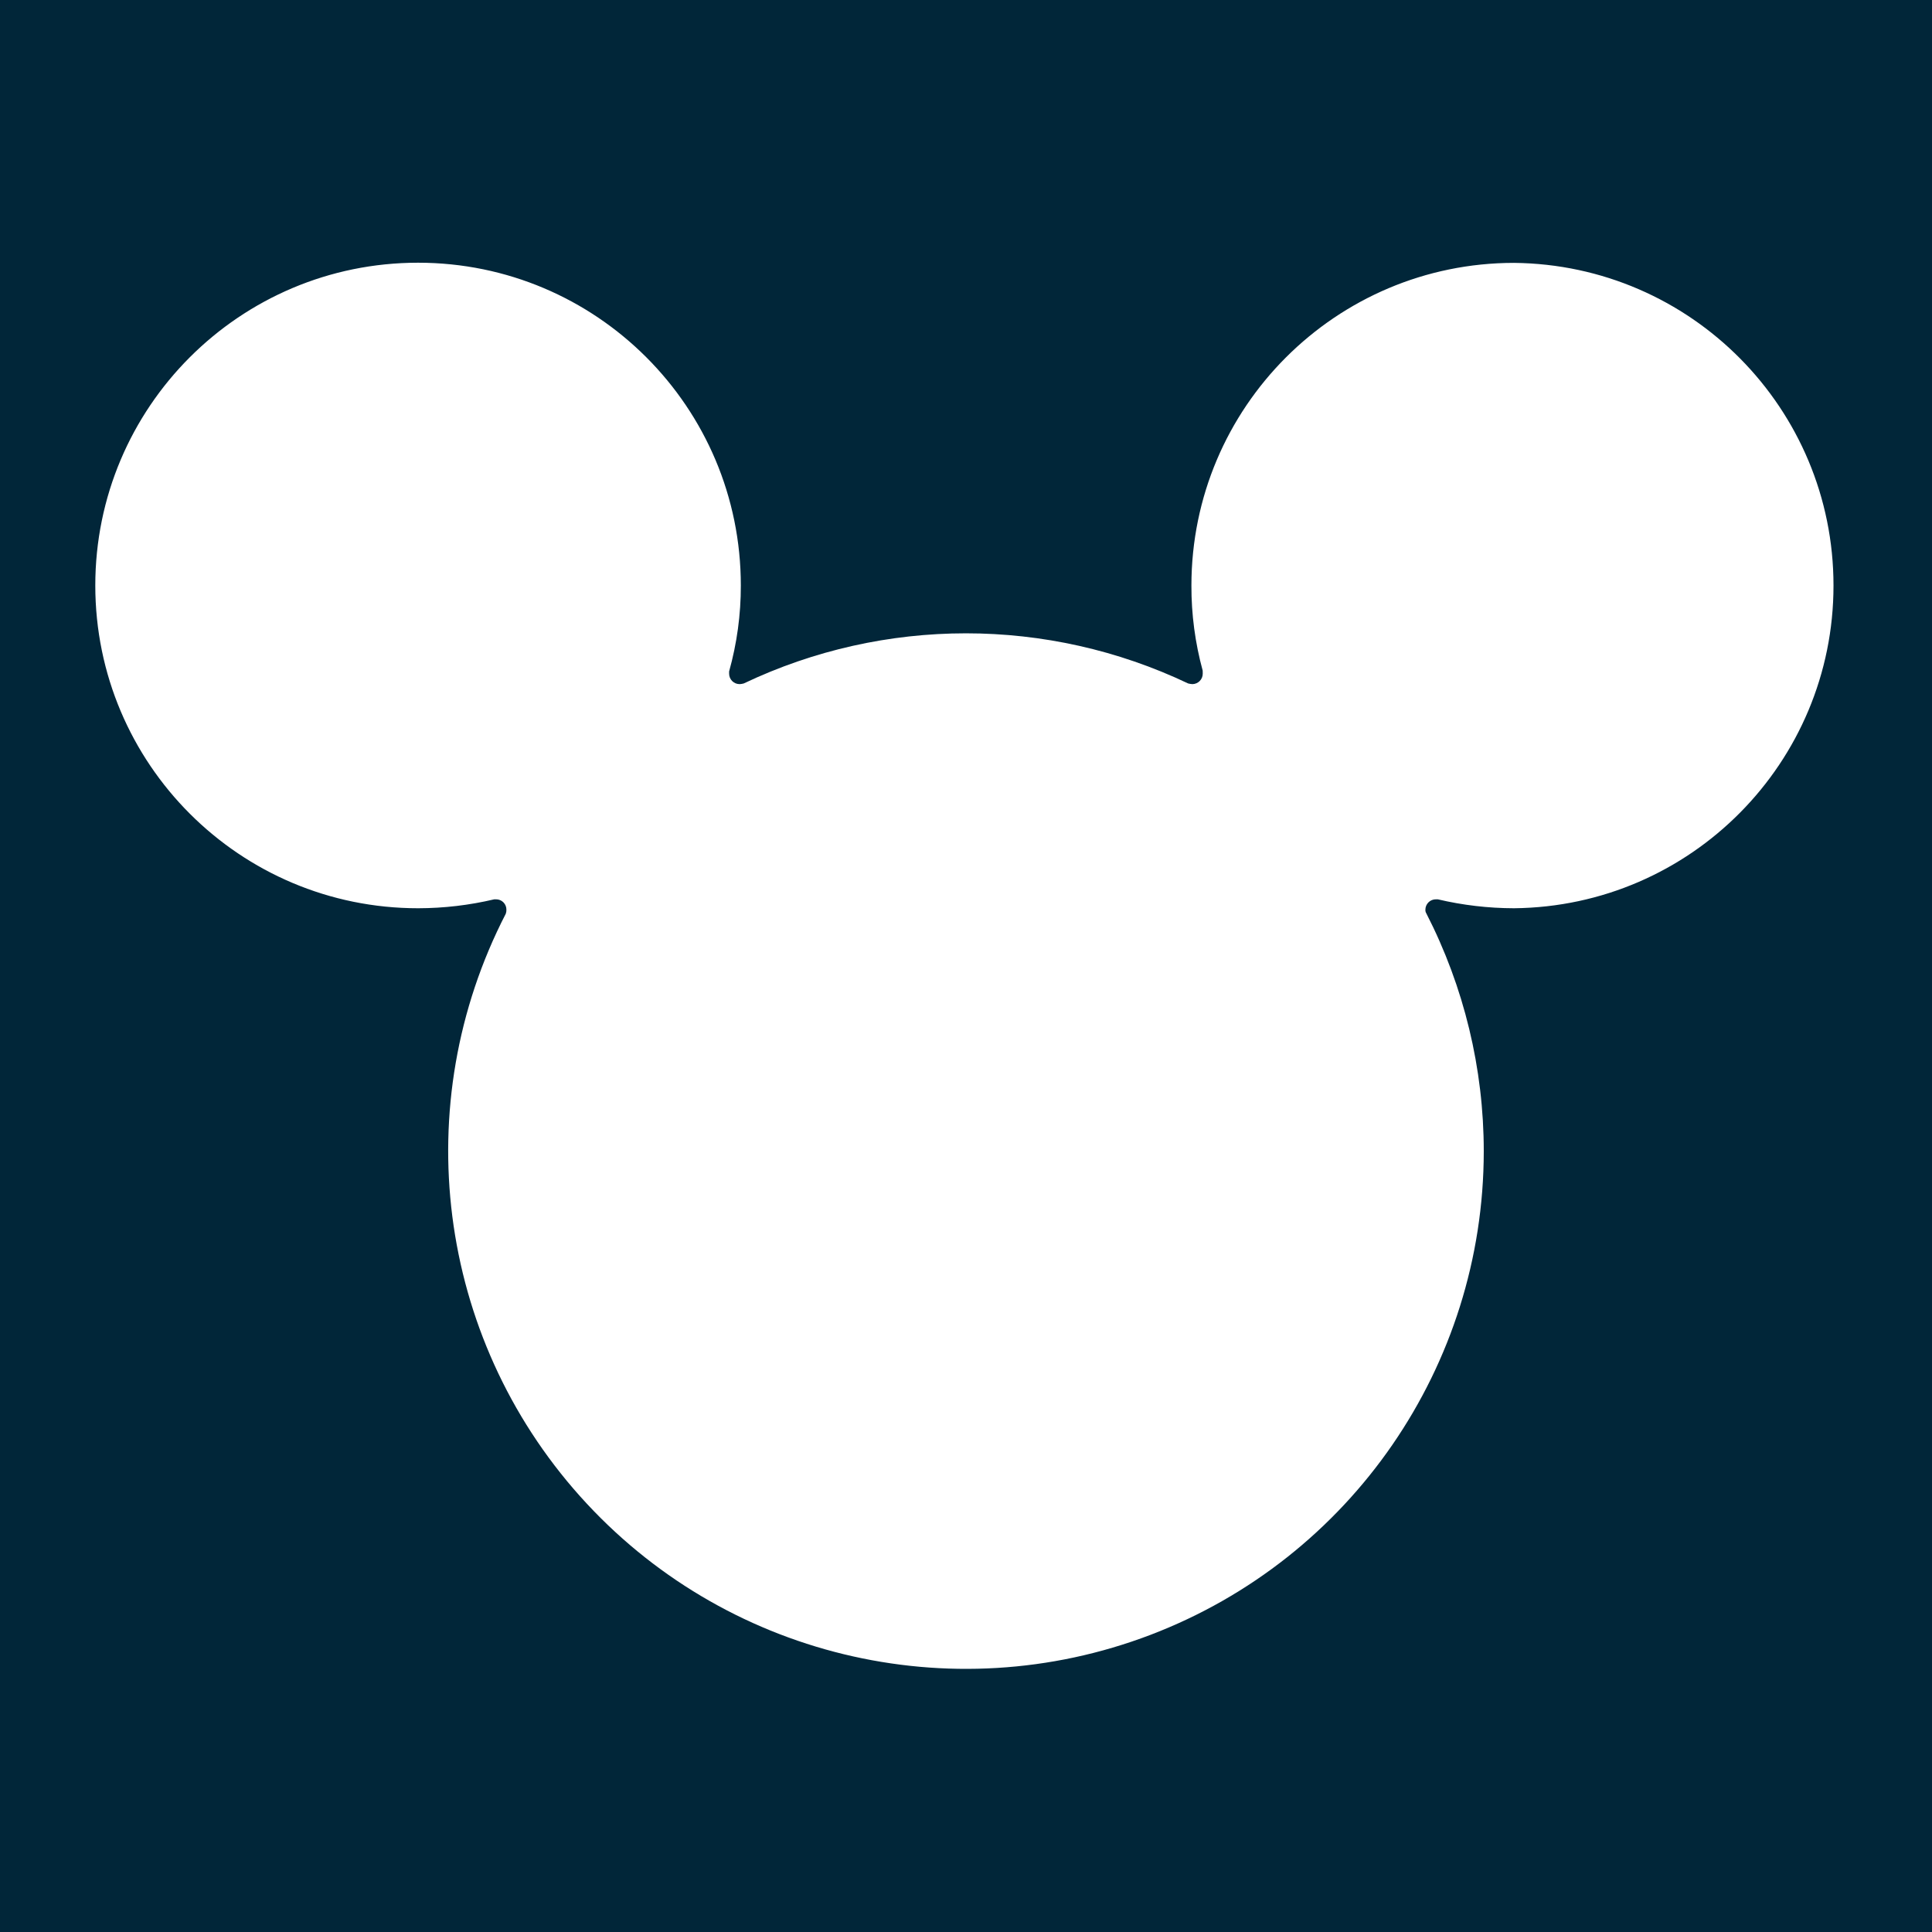
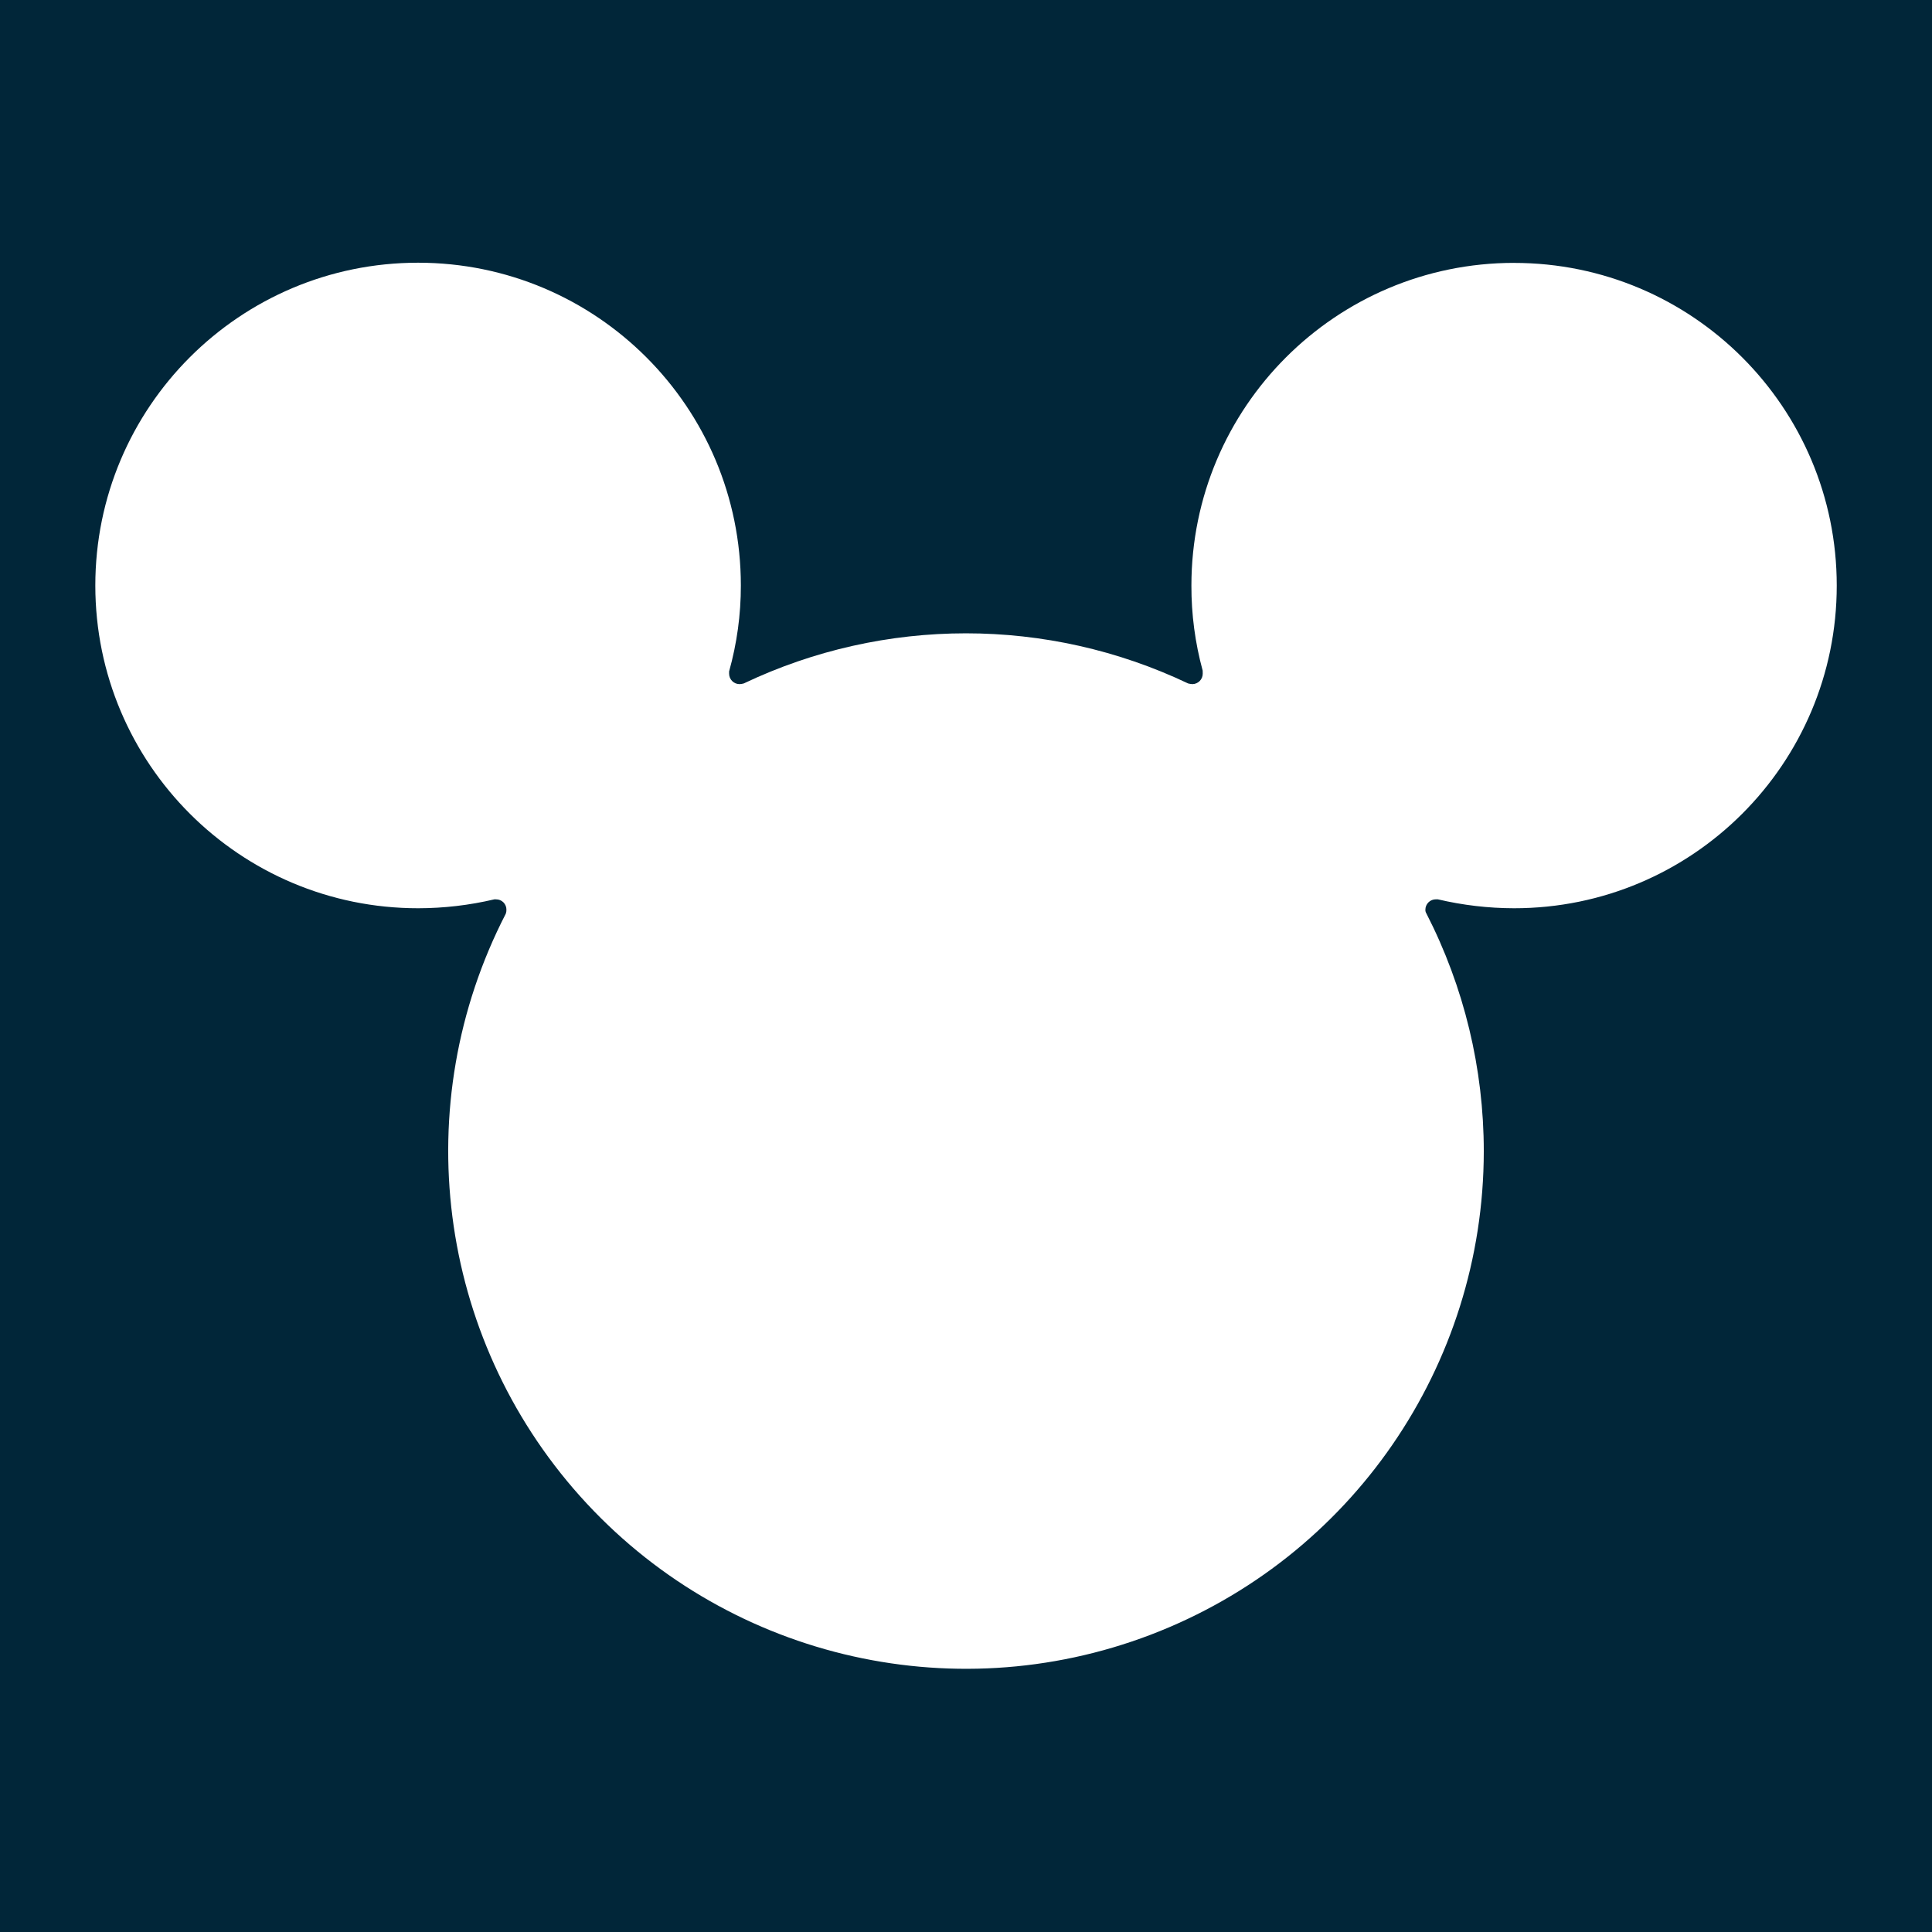
<svg xmlns="http://www.w3.org/2000/svg" width="19" height="19" viewBox="-29.339 0 58.678 58.678">
-   <rect x="-29.35" fill="#012639" width="58.7" height="58.7" />
-   <path fill="white" d="M45.615,7.85a9.802,9.802,0,0,0-9.799,9.801,9.701,9.701,0,0,0,.342,2.582c.002.026.002.055.002.093a.318.318,0,0,1-.315.318.677.677,0,0,1-.128-.02,15.715,15.715,0,0,0-13.498,0,.61.61,0,0,1-.122.02.318.318,0,0,1-.322-.318v-.067a9.626,9.626,0,0,0,.356-2.608,9.803,9.803,0,1,0-9.797,9.8,10.104,10.104,0,0,0,2.308-.271h.055a.311.311,0,0,1,.314.318.324.324,0,0,1-.019.12,15.726,15.726,0,1,0,29.703,7.216,15.837,15.837,0,0,0-1.746-7.23.184.184,0,0,1-.027-.106.316.316,0,0,1,.32-.318h.057a10.16,10.16,0,0,0,2.316.271,9.801,9.801,0,0,0,0-19.601" transform="translate(-28.9697 0.13398)" />
+   <path fill="#012639" d="M-29.35 0h58.7v58.7h-58.7z" />
+   <path fill="#fff" d="M16.646 7.984a9.802 9.802 0 0 0-9.8 9.801 9.7 9.7 0 0 0 .342 2.582c.002.026.002.055.002.093a.318.318 0 0 1-.315.318.677.677 0 0 1-.128-.02 15.715 15.715 0 0 0-13.498 0 .61.61 0 0 1-.122.02.318.318 0 0 1-.322-.318v-.067a9.626 9.626 0 0 0 .357-2.608 9.803 9.803 0 1 0-9.797 9.8 10.104 10.104 0 0 0 2.308-.27h.054a.311.311 0 0 1 .315.317.324.324 0 0 1-.02.12 15.726 15.726 0 1 0 29.704 7.216 15.837 15.837 0 0 0-1.746-7.23.184.184 0 0 1-.028-.106.316.316 0 0 1 .32-.318h.058a10.16 10.16 0 0 0 2.316.271 9.8 9.8 0 0 0 0-19.6" />
</svg>
